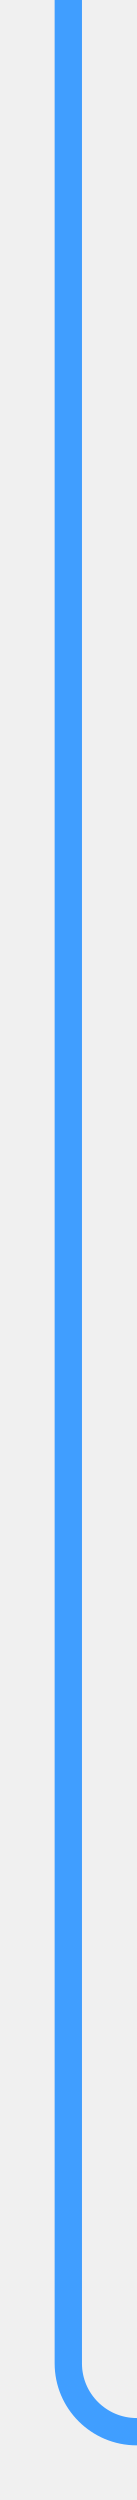
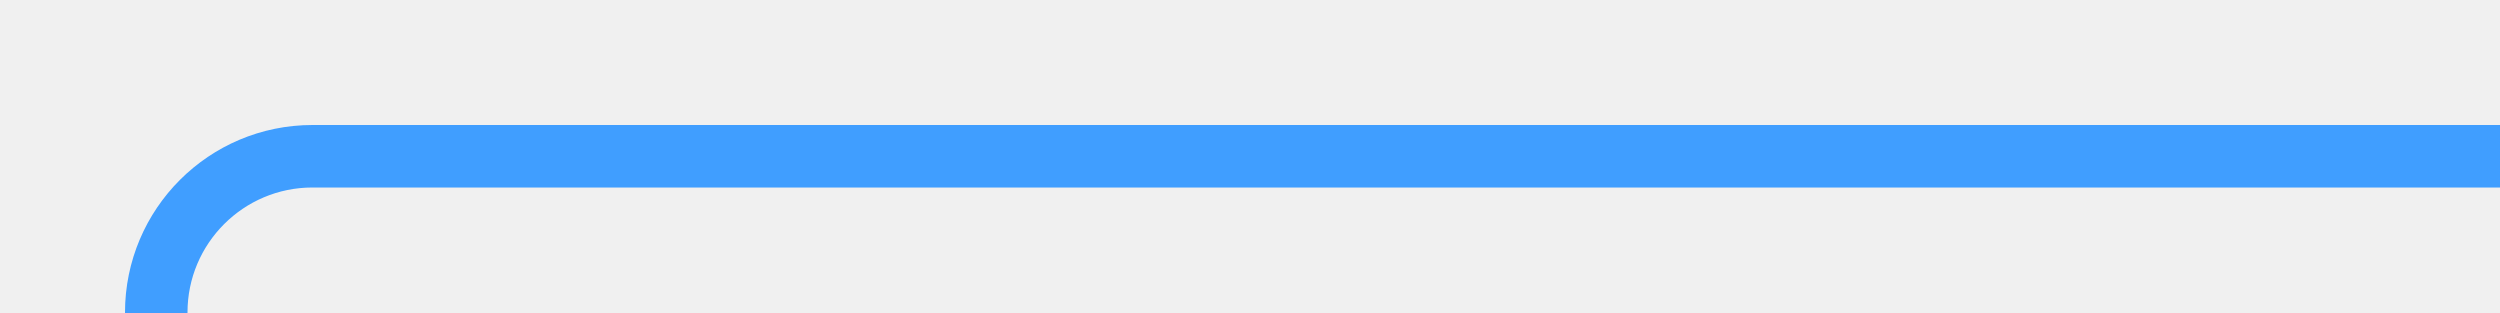
- <svg xmlns="http://www.w3.org/2000/svg" version="1.1" width="10px" height="183px" preserveAspectRatio="xMidYMin meet" viewBox="333 1807  8 183">
-   <path d="M 337 1807  L 337 1980  A 5 5 0 0 0 342 1985 L 417 1985  " stroke-width="2" stroke="#409eff" fill="none" />
-   <path d="M 416 1992.6  L 423 1985  L 416 1977.4  L 416 1992.6  Z " fill-rule="nonzero" fill="#409eff" stroke="none" />
+ <svg xmlns="http://www.w3.org/2000/svg" version="1.1" width="80px" height="10px" preserveAspectRatio="xMinYMid meet" viewBox="325 1004  80 8">
+   <defs>
+     <mask fill="white" id="clip123">
+       <path d="M 302 1191  L 358 1191  L 358 1215  L 302 1215  Z M 302 1005  L 405 1005  L 405 1435  L 302 1435  Z " fill-rule="evenodd" />
+     </mask>
+   </defs>
+   <path d="M 405 1008  L 335 1008  A 5 5 0 0 0 330 1013 L 330 1420  A 5 5 0 0 0 335 1425 L 373 1425  " stroke-width="2" stroke="#409eff" fill="none" mask="url(#clip123)" />
+   <path d="M 372 1432.6  L 379 1425  L 372 1417.4  L 372 1432.6  Z " fill-rule="nonzero" fill="#409eff" stroke="none" mask="url(#clip123)" />
</svg>
